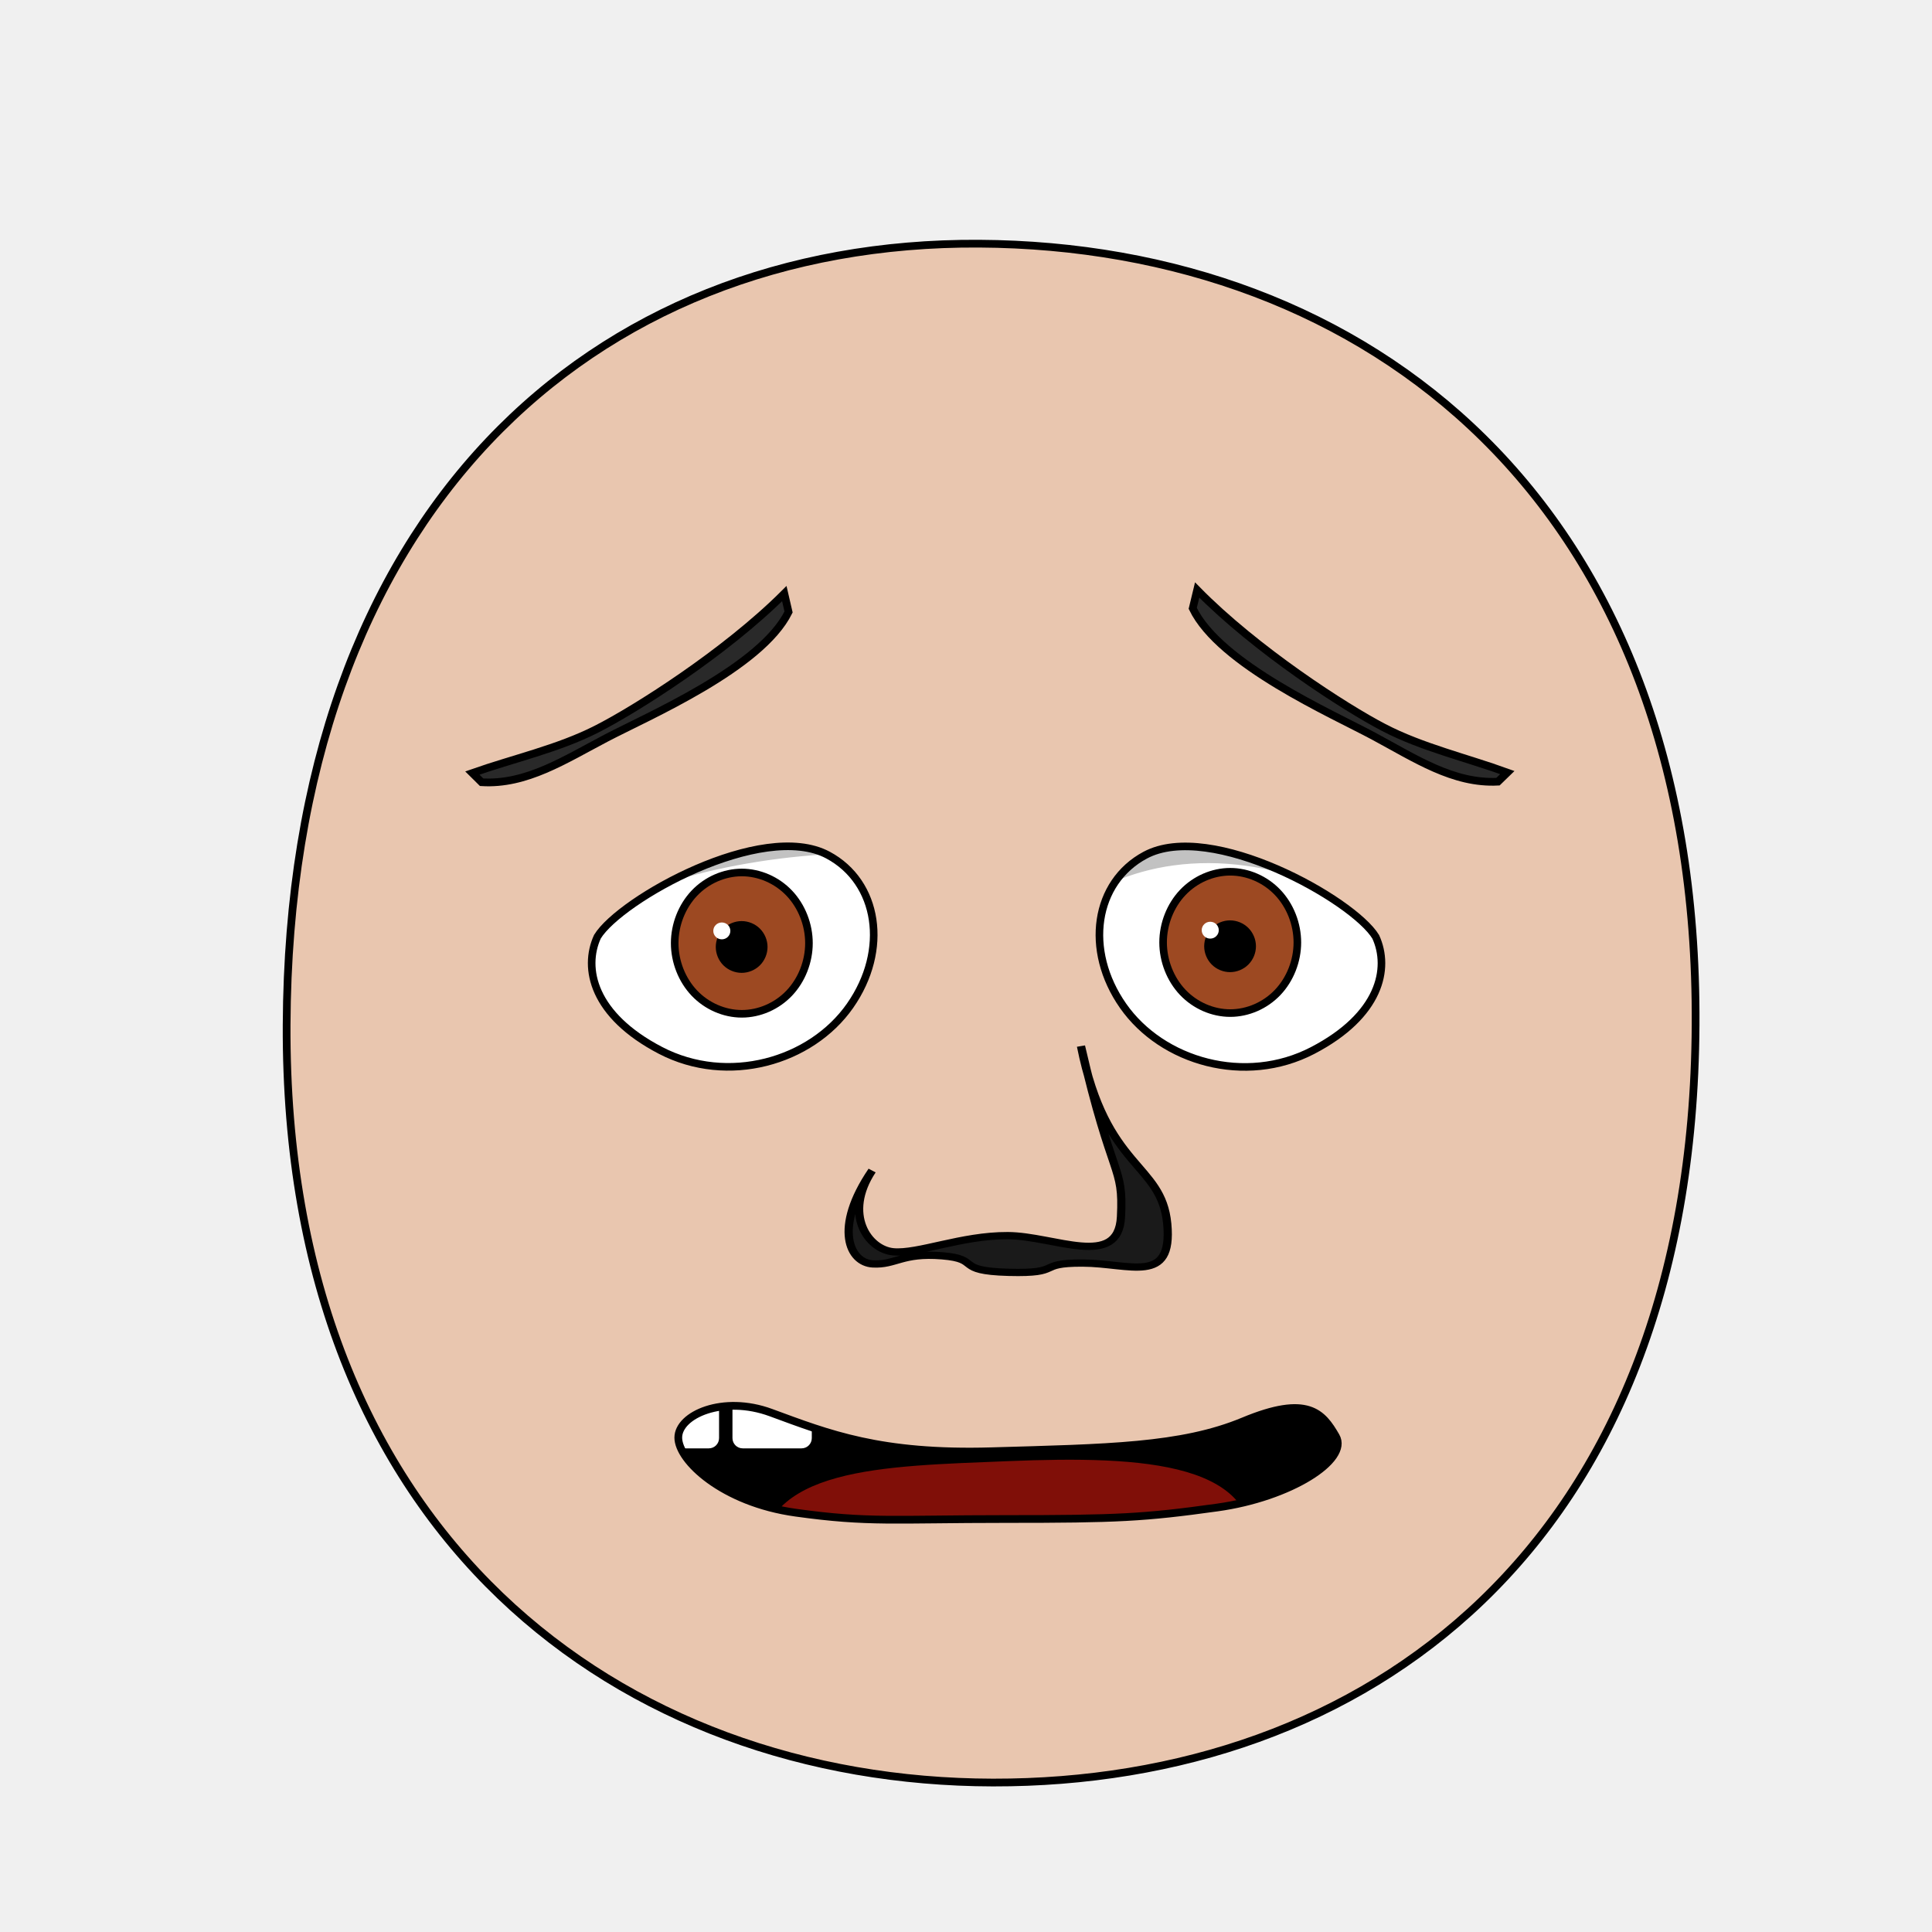
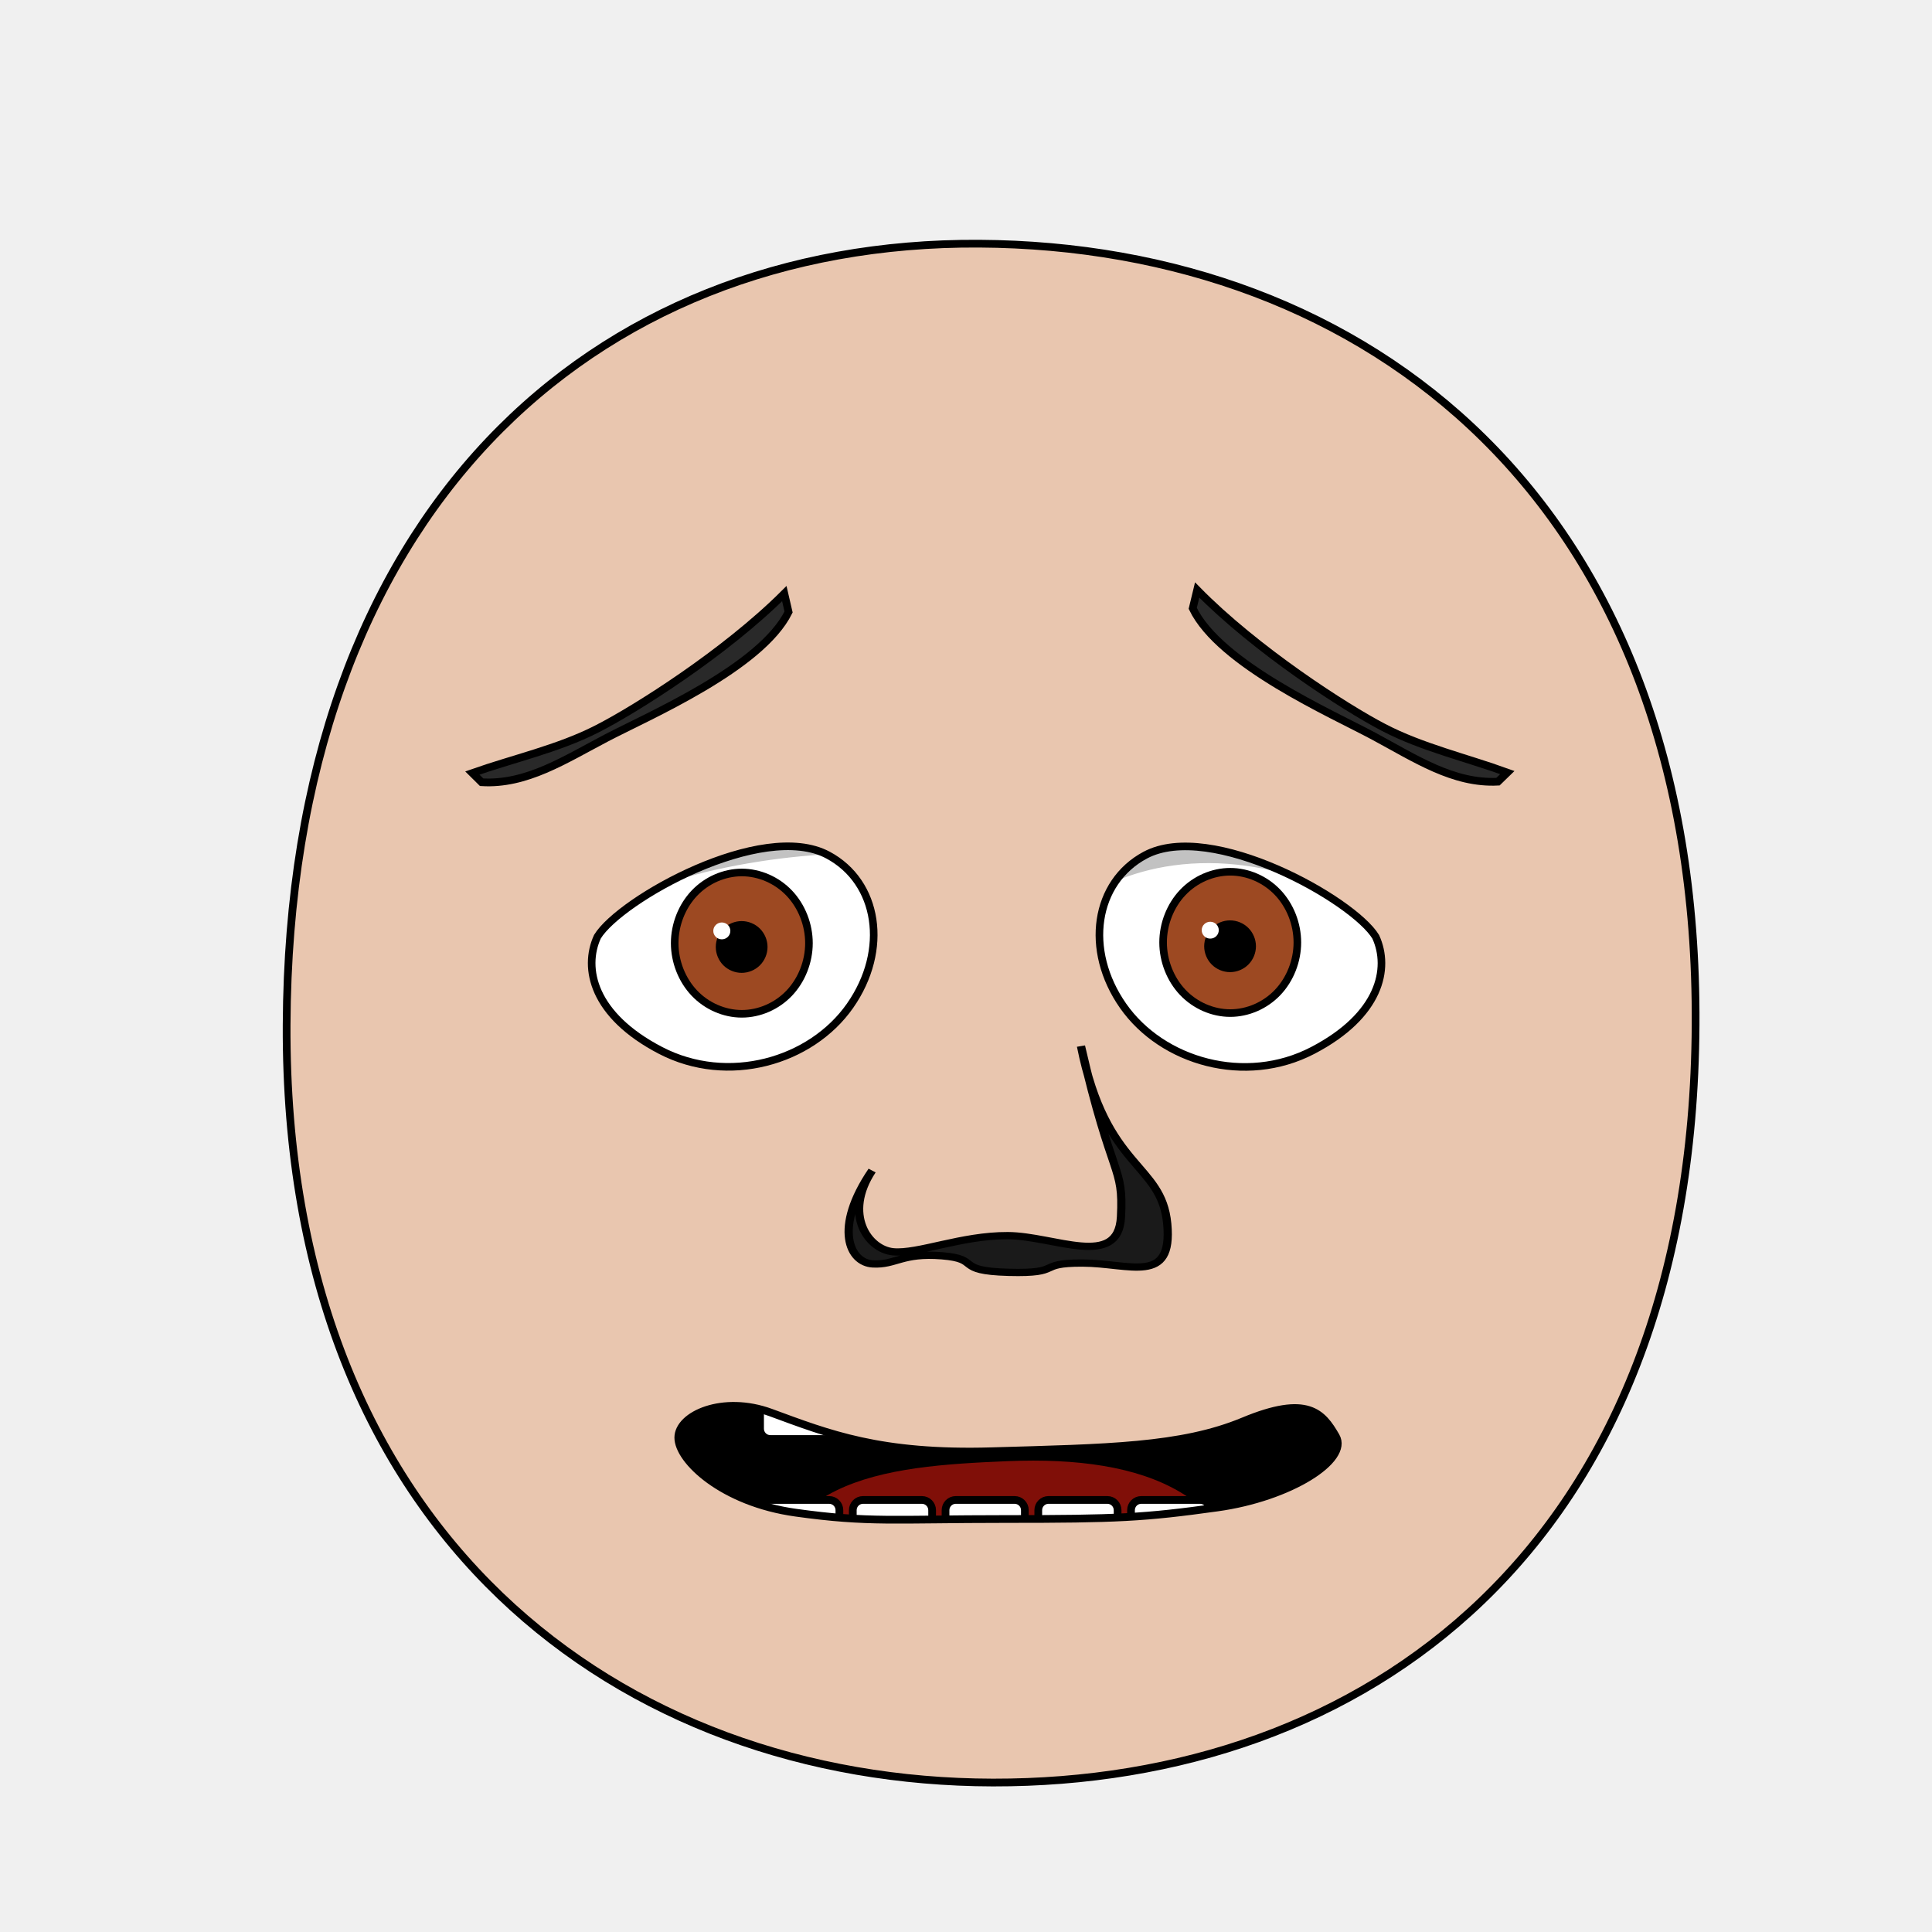
- <svg xmlns="http://www.w3.org/2000/svg" xmlns:xlink="http://www.w3.org/1999/xlink" version="1.1" viewBox="0 0 250 250" id="emoticon-front-view" width="100%" height="100%">
+ <svg xmlns="http://www.w3.org/2000/svg" xmlns:xlink="http://www.w3.org/1999/xlink" height="100%" width="100%" id="emoticon-front-view" viewBox="0 0 250 250" version="1.1">
  <defs id="defs4">
    <linearGradient id="linearGradient5745">
-       <stop style="stop-color:#f4dc15;stop-opacity:1" id="stop5747" offset="0" />
-       <stop style="stop-color:#e1430a;stop-opacity:1" id="stop5749" offset="1" />
+       <stop style="stop-color:#f4dc15;stop-opacity:1" offset="0" id="stop5747" />
+       <stop style="stop-color:#e1430a;stop-opacity:1" offset="1" id="stop5749" />
    </linearGradient>
    <linearGradient id="linearGradient2823">
-       <stop style="stop-color:#000000;stop-opacity:1" id="stop2825" offset="0" />
-       <stop style="stop-color:#662e91;stop-opacity:1" id="stop2827" offset="1" />
+       <stop style="stop-color:#000000;stop-opacity:1" offset="0" id="stop2825" />
+       <stop style="stop-color:#662e91;stop-opacity:1" offset="1" id="stop2827" />
    </linearGradient>
    <clipPath id="clipPath2967">
-       <use transform="translate(-55.48,15.25)" id="use2969" x="0" y="0" width="1" height="1" xlink:href="#path3622">
+       <use transform="translate(-55.48,15.25)" xlink:href="#path3622" height="1" width="1" y="0" x="0" id="use2969">
</use>
    </clipPath>
    <clipPath id="clipPath4022">
-       <use transform="matrix(-1,0,0,1,914.21,34.34)" id="use5959" x="0" y="0" width="250" height="250" xlink:href="#path3622">
+       <use transform="matrix(-1,0,0,1,914.21,34.34)" xlink:href="#path3622" height="250" width="250" y="0" x="0" id="use5959">
</use>
    </clipPath>
-     <radialGradient cx="-15.372" cy="2.705" r="1" fx="-15.372" fy="2.705" id="radialGradient5694" xlink:href="#linearGradient5745" gradientUnits="userSpaceOnUse" gradientTransform="matrix(98.09029,121.5278,-104.4591,83.94095,1881.611,1722.677)" spreadMethod="pad">
+     <radialGradient spreadMethod="pad" gradientTransform="matrix(98.09029,121.5278,-104.4591,83.94095,1881.611,1722.677)" gradientUnits="userSpaceOnUse" xlink:href="#linearGradient5745" id="radialGradient5694" fy="2.705" fx="-15.372" r="1" cy="2.705" cx="-15.372">
</radialGradient>
-     <linearGradient x1="107.143" y1="488.076" x2="138.571" y2="606.466" id="irisGradient" xlink:href="#linearGradient2823" gradientUnits="userSpaceOnUse" gradientTransform="translate(37.46307,-25.35117)">
+     <linearGradient gradientTransform="translate(37.46307,-25.35117)" gradientUnits="userSpaceOnUse" xlink:href="#linearGradient2823" id="irisGradient" y2="606.466" x2="138.571" y1="488.076" x1="107.143">
</linearGradient>
-     <clipPath id="clipPath-mouth" clipPathUnits="userSpaceOnUse">
-       <use height="250" width="250" id="use-mouth-outline" xlink:href="#mouth-outline" y="0" x="0" />
+     <clipPath clipPathUnits="userSpaceOnUse" id="clipPath-mouth">
+       <use x="0" y="0" xlink:href="#mouth-outline" id="use-mouth-outline" width="250" height="250" />
    </clipPath>
  </defs>
  <g id="head">
    <path style="fill:#e9c6af;stroke:#000000;stroke-width:1;stroke-opacity:1" d="M 128.48,230.66 C 176.27,230.75 219.01,200.57 219.41,132.64 219.80,64.72 176.76,31.81 126.68,31.53 76.60,31.24 37.38,66.28 37.09,132.64 36.80,199.01 80.69,230.57 128.48,230.66 Z" id="path164">
</path>
  </g>
  <g transform="matrix(0.16,0,0,0.16,62.94,41.38)" style="stroke-width:4.36;stroke-miterlimit:4;stroke-dasharray:none" id="left-eye">
    <path d="M 276.25,432.91 C 317.09,454.77 325.72,509.55 294.11,554.76 262.49,599.97 195.32,619.24 140.79,590.87 86.26,562.50 78.06,524.52 89.78,498.94 108.08,468.85 223.07,404.45 276.25,432.91 Z" style="fill:#ffffff;stroke:#000000;stroke-width:6.14;stroke-miterlimit:4;stroke-opacity:1;stroke-dasharray:none" id="path3622">
</path>
-     <g transform="translate(55.48,-15.25)" style="stroke-width:4.36;stroke-miterlimit:4;stroke-dasharray:none" clip-path="url(#clipPath2967)" id="lens">
+     <g transform="translate(55.48,-15.25)" style="stroke-width:4.36;stroke-miterlimit:4;stroke-dasharray:none" id="lens" clip-path="url(#clipPath2967)">
      <g id="g4403">
        <path style="fill:#9d4922;fill-opacity:1;stroke:#000000;stroke-width:6.14;stroke-miterlimit:4;stroke-opacity:1;stroke-dasharray:none" d="M 205.38,519.39 C 205.38,534.35 199.53,549.21 189.48,559.79 179.43,570.37 165.31,576.53 151.09,576.53 136.88,576.53 122.76,570.37 112.71,559.79 102.66,549.21 96.80,534.35 96.80,519.39 96.80,504.43 102.66,489.56 112.71,478.98 122.76,468.40 136.88,462.24 151.09,462.24 165.31,462.24 179.43,468.40 189.48,478.98 199.53,489.56 205.38,504.43 205.38,519.39 Z" id="iris">
</path>
        <path d="M 168.82,522.49 C 168.82,527.16 166.89,531.81 163.58,535.12 160.27,538.43 155.63,540.35 150.95,540.35 146.27,540.35 141.63,538.43 138.32,535.12 135.02,531.81 133.09,527.16 133.09,522.49 133.09,517.81 135.02,513.16 138.32,509.85 141.63,506.55 146.27,504.62 150.95,504.62 155.63,504.62 160.27,506.55 163.58,509.85 166.89,513.16 168.82,517.81 168.82,522.49 Z" style="fill:#000000;fill-opacity:1;stroke:#000000;stroke-width:6.14;stroke-miterlimit:4;stroke-opacity:1;stroke-dasharray:none" id="pupil">
</path>
        <path d="M 141.82,509.49 C 141.82,513.26 138.73,516.31 134.92,516.31 131.11,516.31 128.02,513.26 128.02,509.49 128.02,505.72 131.11,502.67 134.92,502.67 138.73,502.67 141.82,505.72 141.82,509.49 Z" style="fill:#ffffff;fill-opacity:1;stroke:none" id="glare">
</path>
      </g>
      <path style="opacity:0.24;fill:#000000;stroke:#000000;stroke-width:1px;stroke-linecap:butt;stroke-linejoin:miter;stroke-opacity:1" d="M -10.83,522.28 -11.18,407.57 305.31,412.27 305.57,449.64 C 305.57,449.64 230.34,437.04 128.25,459.87 53.12,476.67 -10.83,522.28 -10.83,522.28 Z" id="left-lid-shadow">
</path>
    </g>
  </g>
  <g transform="matrix(0.16,0,0,0.16,46.11,35.90)" style="stroke-width:4.36;stroke-miterlimit:4;stroke-dasharray:none" id="right-eye">
-     <use transform="matrix(-1,0,0,1,914.21,34.34)" id="use3959" x="0" y="0" width="250" height="250" xlink:href="#path3622">
+     <use transform="matrix(-1,0,0,1,914.21,34.34)" xlink:href="#path3622" height="250" width="250" y="0" x="0" id="use3959">
</use>
-     <g clip-path="url(#clipPath4022)" id="g4015">
-       <use transform="translate(555.67,18.42)" style="stroke-width:4.36;stroke-miterlimit:4;stroke-dasharray:none" id="right-lens" x="0" y="0" width="1" height="1" xlink:href="#g4403">
+     <g id="g4015" clip-path="url(#clipPath4022)">
+       <use transform="translate(555.67,18.42)" style="stroke-width:4.36;stroke-miterlimit:4;stroke-dasharray:none" xlink:href="#g4403" height="1" width="1" y="0" x="0" id="right-lens">
</use>
      <path style="opacity:0.24;fill:#000000;stroke:#000000;stroke-width:1px;stroke-linecap:butt;stroke-linejoin:miter;stroke-miterlimit:4;stroke-opacity:1;stroke-dasharray:none" d="M 537.99,543.46 527.72,452.73 710.91,412.76 841.14,520.94 C 841.14,520.94 769.79,473.35 689.53,473.16 609.27,472.98 562.97,516.14 537.99,543.46 Z" id="right-lid-shadow">
</path>
    </g>
  </g>
  <path d="M 101.49,76.81 102.04,79.19 C 98.48,86.41 83.85,92.67 78.47,95.49 73.09,98.31 68.09,101.58 62.32,101.22 L 61.12,100.03 C 66.37,98.18 72.20,96.89 77.17,94.36 82.15,91.84 93.80,84.49 101.49,76.81 Z" style="fill:#292929;fill-opacity:1;fill-rule:nonzero;stroke:#000000;stroke-width:1;stroke-miterlimit:4;stroke-opacity:1;stroke-dasharray:none" id="left-eye-brow">
</path>
  <g style="stroke-width:1" transform="matrix(1.13,0,0,1,-17.27,2.11)" id="nose">
    <path style="fill:#1a1a1a;stroke:#000000;stroke-width:0.94;stroke-miterlimit:4;stroke-dasharray:none" d="M 115.15,149.36 C 111.84,155.01 114.69,159.56 117.56,159.87 120.43,160.17 125.39,157.75 130.68,157.78 135.98,157.80 143.36,162.15 143.65,155.34 143.95,148.52 142.69,150.94 139.07,133.26 141.90,149.29 148.29,148.31 148.95,156.26 149.60,164.21 144.68,161.35 139.25,161.33 133.81,161.31 137.15,162.72 130.79,162.53 124.44,162.34 127.74,160.80 123.15,160.39 118.57,159.97 117.86,161.60 115.23,161.44 112.60,161.29 110.65,156.83 115.15,149.36 Z" id="nose-outline">
</path>
  </g>
-   <use transform="matrix(-1,-0.01,-0.01,1,257.17,0.55)" id="right-eye-brow" x="0" y="0" width="250" height="250" xlink:href="#left-eye-brow">
+   <use transform="matrix(-1,-0.01,-0.01,1,257.17,0.55)" xlink:href="#left-eye-brow" height="250" width="250" y="0" x="0" id="right-eye-brow">
</use>
-   <g clip-path="url(#clipPath-mouth)" id="mouth-interior">
-     <rect style="fill:#000000;fill-opacity:1;stroke:none" id="mouth-background" width="145.364" height="66.556" x="52.649" y="159.934">
+   <g id="mouth">
+     <g clip-path="url(#clipPath-mouth)" id="mouth-interior">
+       <rect style="fill:#000000;fill-opacity:1;stroke:none" id="mouth-background" width="145.364" height="66.556" x="52.649" y="159.934">
</rect>
-     <path d="M 98.34,202.15 C 98.34,189.80 114.23,189.74 130.46,189.07 148.01,188.36 163.91,189.14 161.92,202.15 140.73,202.15 119.54,202.15 98.34,202.15 Z" style="fill:#800f08;fill-opacity:1;stroke:none" id="tongue">
+       <path d="M 98.34,211.422 C 98.009,191.125 114.23,189.74 130.46,189.07 c 17.55,-0.71 31.463,4.044 31.46,22.352 -21.19,0 -42.38,0 -63.58,0 z" style="fill:#800f08;fill-opacity:1;stroke:none" id="tongue">
</path>
-     <rect style="fill:#ffffff;fill-opacity:1;stroke:none" id="tooth00" width="10.265" height="10.265" x="82.781" y="177.152" ry="1.325">
+       <g transform="translate(4,-1.01)" style="stroke:#000000;stroke-opacity:1" id="upper-teeth">
+         <rect style="fill:#ffffff;fill-opacity:1;stroke:#000000;stroke-opacity:1" rx="1.325" ry="1.325" y="172.091" x="94.352" height="15.123" width="10.265" id="tooth-02">
</rect>
-     <use transform="translate(12,0)" height="250" width="250" id="tooth01" xlink:href="#tooth00" y="0" x="0">
- </use>
+         <rect style="fill:#ffffff;fill-opacity:1;stroke:#000000;stroke-opacity:1" id="tooth-03" width="10.265" height="15.123" x="106.352" y="172.091" ry="1.325" rx="1.325">
+ </rect>
+         <rect style="fill:#ffffff;fill-opacity:1;stroke:#000000;stroke-opacity:1" rx="1.325" ry="1.325" y="172.091" x="118.352" height="15.123" width="10.265" id="tooth-04">
+ </rect>
+         <rect style="fill:#ffffff;fill-opacity:1;stroke:#000000;stroke-opacity:1" id="tooth-05" width="10.265" height="15.123" x="130.352" y="172.091" ry="1.325" rx="1.325">
+ </rect>
+         <rect style="fill:#ffffff;fill-opacity:1;stroke:#000000;stroke-opacity:1" rx="1.325" ry="1.325" y="172.091" x="142.352" height="15.123" width="10.265" id="tooth-06">
+ </rect>
+       </g>
+       <g transform="translate(4,22)" style="stroke:#000000;stroke-opacity:1" id="lower-teeth">
+         <rect style="fill:#ffffff;fill-opacity:1;stroke:#000000;stroke-opacity:1" id="tooth-09" width="10.265" height="15.123" x="94.352" y="172.091" ry="1.325" rx="1.325">
+ </rect>
+         <rect style="fill:#ffffff;fill-opacity:1;stroke:#000000;stroke-opacity:1" rx="1.325" ry="1.325" y="172.091" x="106.352" height="15.123" width="10.265" id="tooth-10">
+ </rect>
+         <rect style="fill:#ffffff;fill-opacity:1;stroke:#000000;stroke-opacity:1" id="tooth-11" width="10.265" height="15.123" x="118.352" y="172.091" ry="1.325" rx="1.325">
+ </rect>
+         <rect style="fill:#ffffff;fill-opacity:1;stroke:#000000;stroke-opacity:1" rx="1.325" ry="1.325" y="172.091" x="130.352" height="15.123" width="10.265" id="tooth-12">
+ </rect>
+         <rect style="fill:#ffffff;fill-opacity:1;stroke:#000000;stroke-opacity:1" id="tooth-13" width="10.265" height="15.123" x="142.352" y="172.091" ry="1.325" rx="1.325">
+ </rect>
+       </g>
+     </g>
+     <path d="M 172.86,185.86 C 174.60,188.88 166.97,193.76 157.51,195.07 148.04,196.39 144.58,196.56 130.13,196.56 115.68,196.56 112.43,197.06 102.97,195.74 93.50,194.43 87.76,188.98 87.77,186.02 87.78,183.07 93.56,180.51 99.75,182.79 107.23,185.54 113.88,188.21 128.32,187.79 143.20,187.36 152.87,187.25 160.89,183.91 169.21,180.44 171.12,182.84 172.86,185.86 Z" style="fill:none;stroke:#000000;stroke-width:1px;stroke-miterlimit:4;stroke-opacity:1" id="mouth-outline">
+ </path>
  </g>
-   <path style="fill:none;stroke:#000000;stroke-width:1px;stroke-miterlimit:4;stroke-opacity:1" d="M 172.86,185.86 C 174.60,188.88 166.97,193.76 157.51,195.07 148.04,196.39 144.58,196.56 130.13,196.56 115.68,196.56 112.43,197.06 102.97,195.74 93.50,194.43 87.76,188.98 87.77,186.02 87.78,183.07 93.56,180.51 99.75,182.79 107.23,185.54 113.88,188.21 128.32,187.79 143.20,187.36 152.87,187.25 160.89,183.91 169.21,180.44 171.12,182.84 172.86,185.86 Z" id="mouth-outline">
- </path>
</svg>
